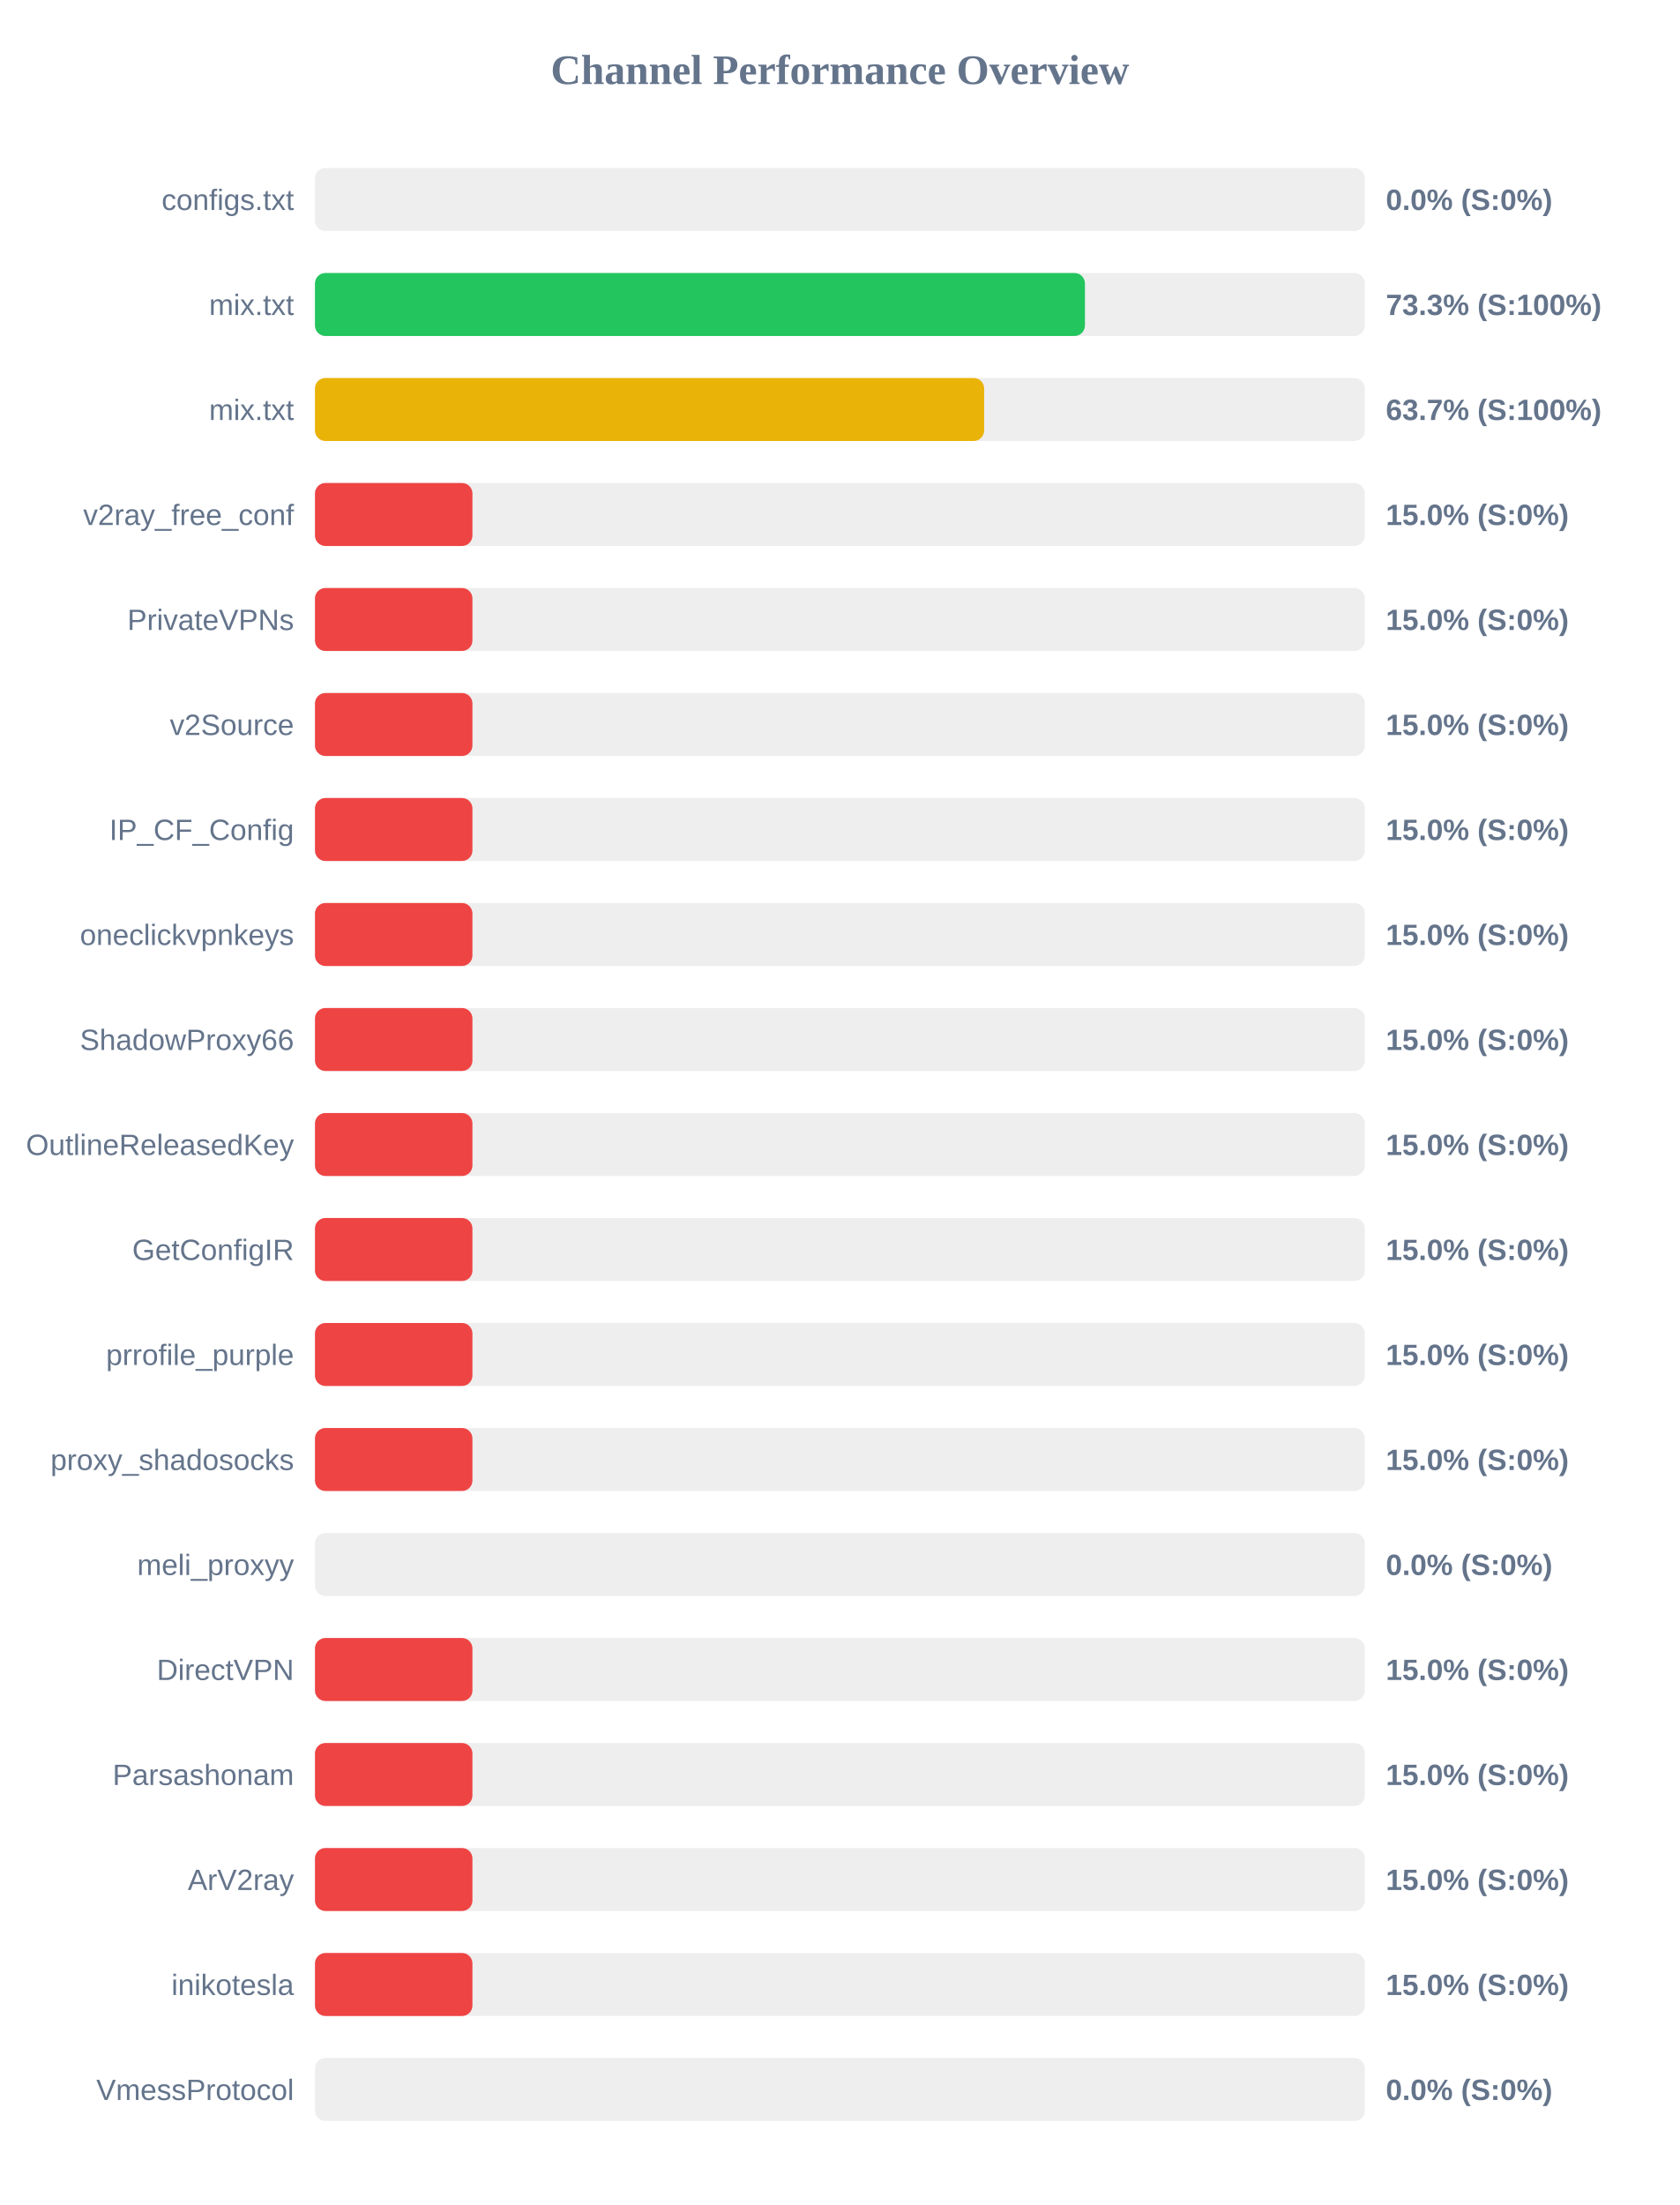
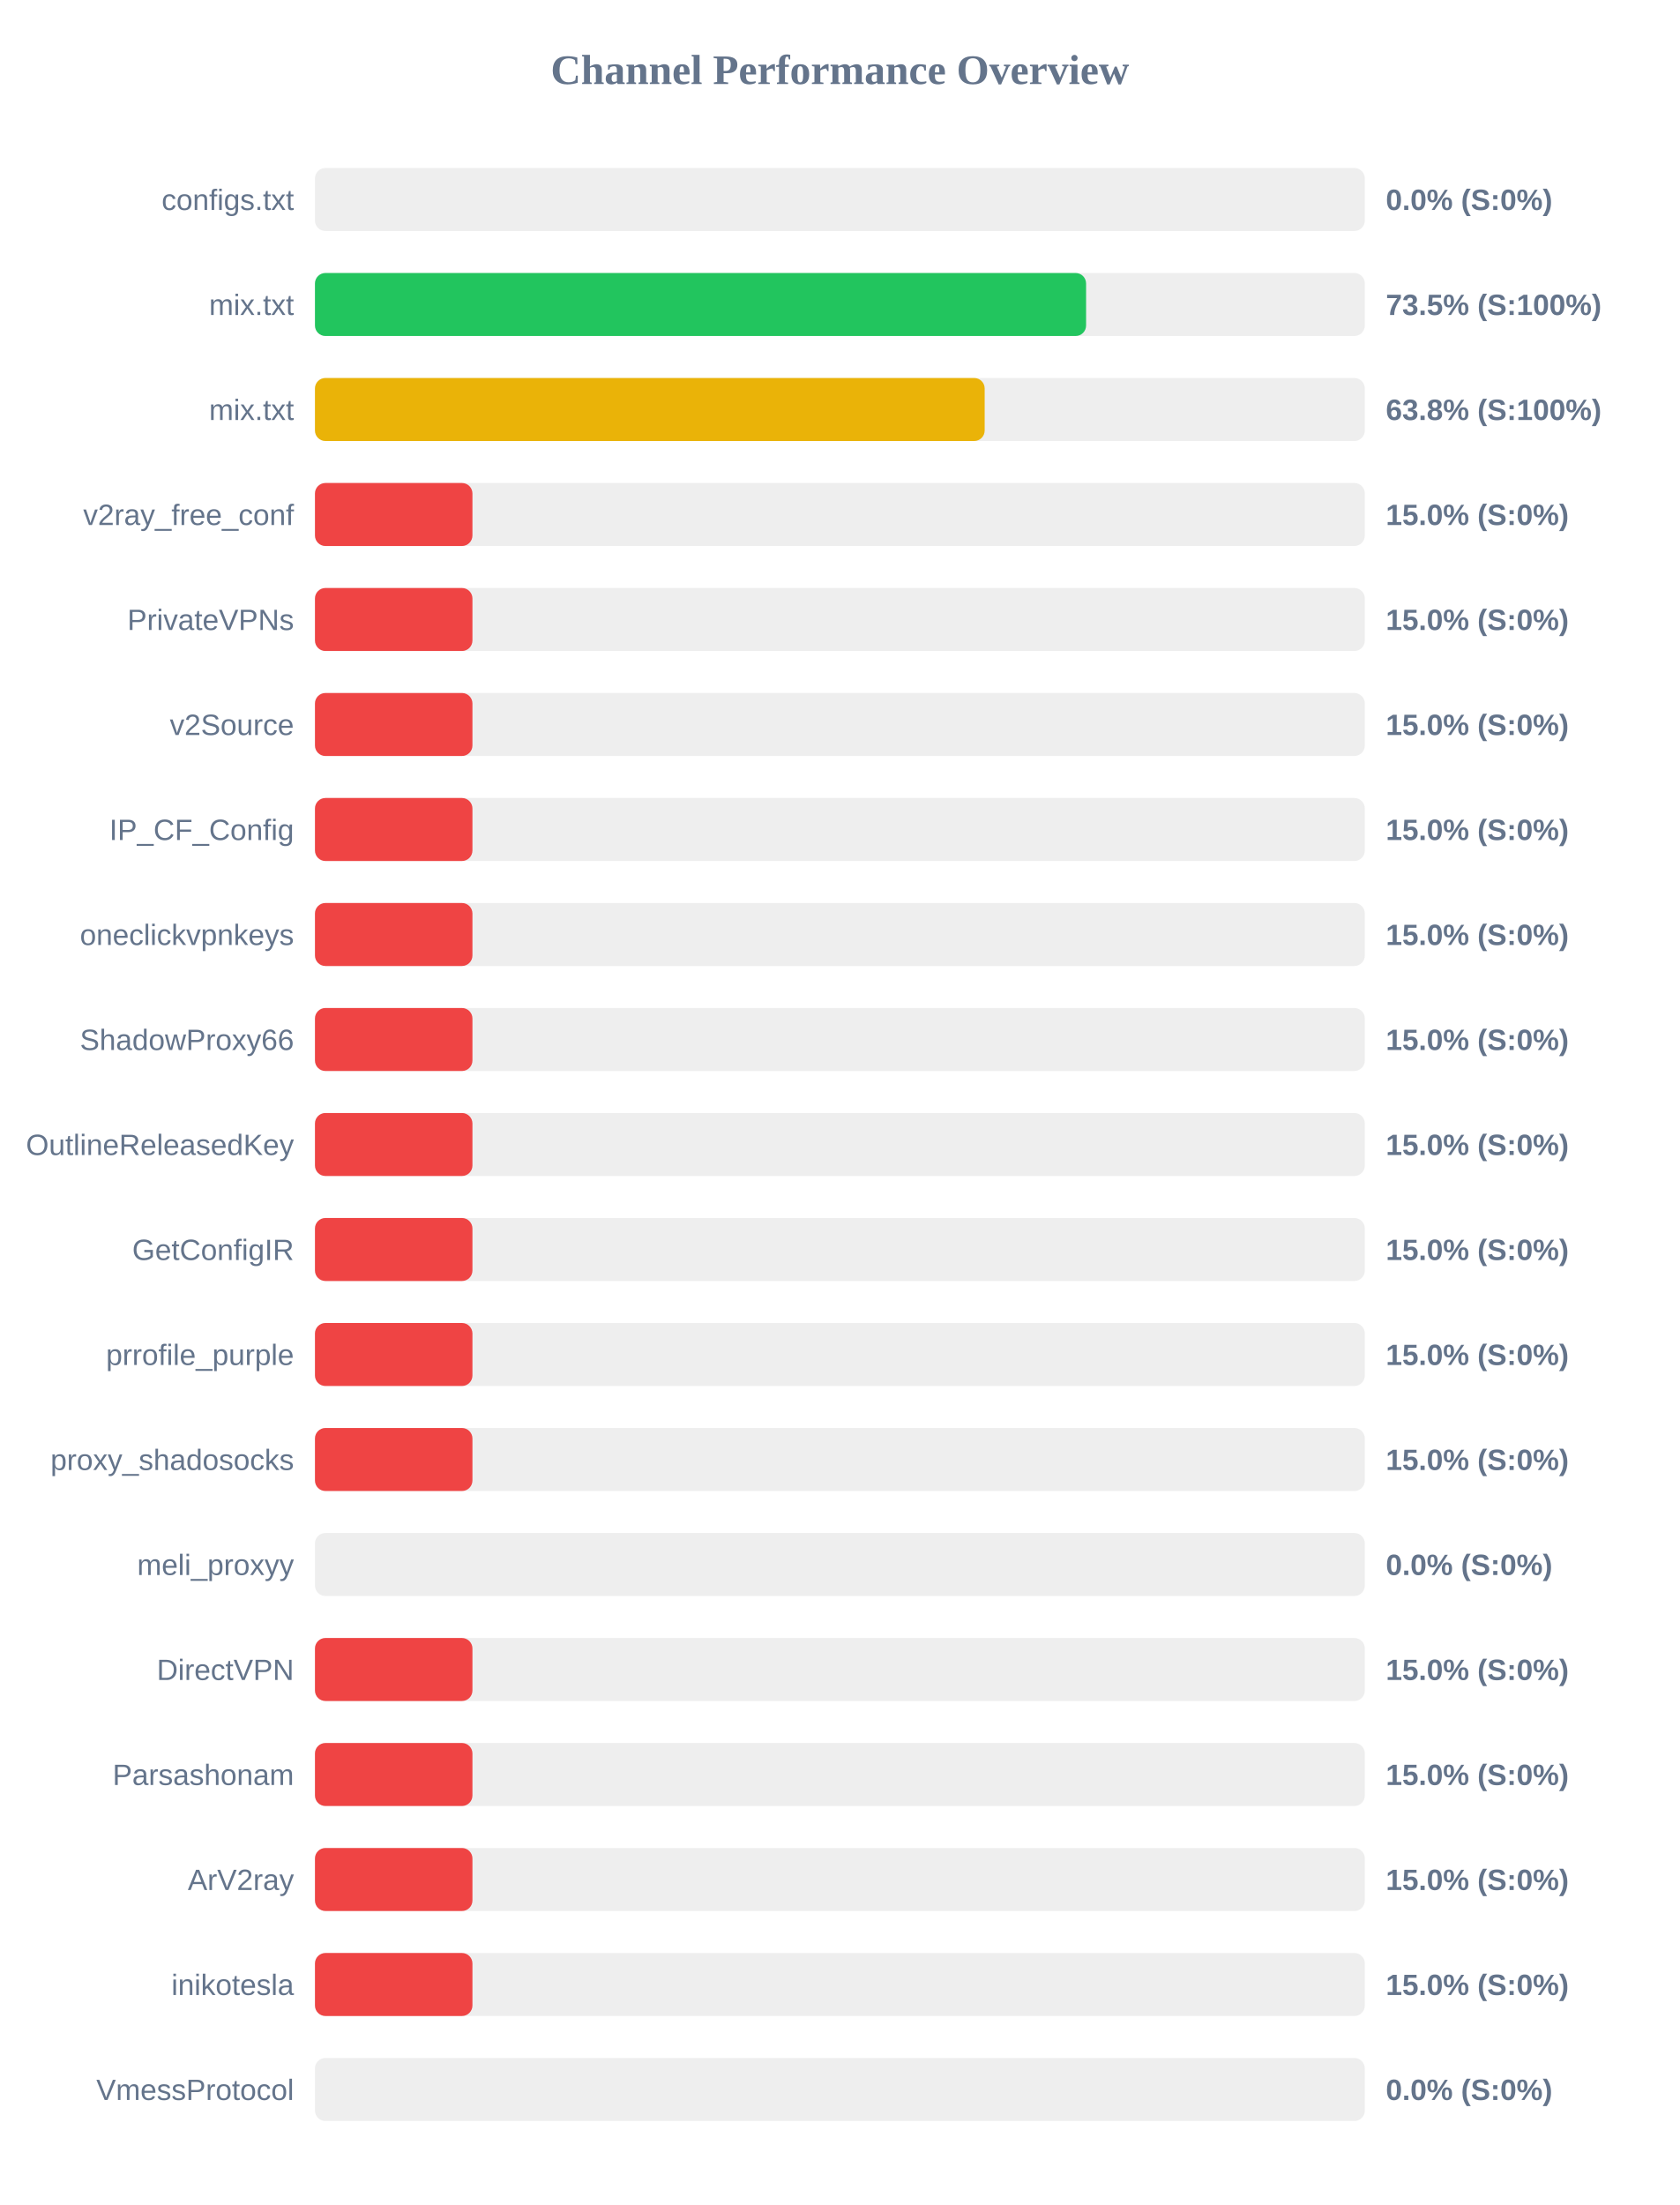
<svg xmlns="http://www.w3.org/2000/svg" width="800" height="1050" version="1.1">
  <style>
        .row { font: 14px Arial; fill: #64748b; }
        .score { font: bold 14px Arial; fill: #64748b; }
    </style>
  <text x="400" y="40" text-anchor="middle" font-size="20px" font-weight="bold" fill="#64748b">Channel Performance Overview</text>
  <rect x="150" y="80" width="500" height="30" fill="#eee" rx="5" />
  <rect x="150" y="80" width="0.0" height="30" fill="#ef4444" rx="5" />
  <text x="140" y="100" text-anchor="end" class="row">configs.txt</text>
  <text x="660" y="100" text-anchor="start" class="score">0.0% (S:0%)</text>
  <rect x="150" y="130" width="500" height="30" fill="#eee" rx="5" />
-   <rect x="150" y="130" width="366.7" height="30" fill="#22c55e" rx="5" />
+   <rect x="150" y="130" width="367.25" height="30" fill="#22c55e" rx="5" />
  <text x="140" y="150" text-anchor="end" class="row">mix.txt</text>
-   <text x="660" y="150" text-anchor="start" class="score">73.3% (S:100%)</text>
+   <text x="660" y="150" text-anchor="start" class="score">73.5% (S:100%)</text>
  <rect x="150" y="180" width="500" height="30" fill="#eee" rx="5" />
-   <rect x="150" y="180" width="318.7" height="30" fill="#eab308" rx="5" />
+   <rect x="150" y="180" width="318.95" height="30" fill="#eab308" rx="5" />
  <text x="140" y="200" text-anchor="end" class="row">mix.txt</text>
-   <text x="660" y="200" text-anchor="start" class="score">63.7% (S:100%)</text>
+   <text x="660" y="200" text-anchor="start" class="score">63.8% (S:100%)</text>
  <rect x="150" y="230" width="500" height="30" fill="#eee" rx="5" />
  <rect x="150" y="230" width="75.0" height="30" fill="#ef4444" rx="5" />
  <text x="140" y="250" text-anchor="end" class="row">v2ray_free_conf</text>
  <text x="660" y="250" text-anchor="start" class="score">15.0% (S:0%)</text>
  <rect x="150" y="280" width="500" height="30" fill="#eee" rx="5" />
  <rect x="150" y="280" width="75.0" height="30" fill="#ef4444" rx="5" />
  <text x="140" y="300" text-anchor="end" class="row">PrivateVPNs</text>
  <text x="660" y="300" text-anchor="start" class="score">15.0% (S:0%)</text>
  <rect x="150" y="330" width="500" height="30" fill="#eee" rx="5" />
  <rect x="150" y="330" width="75.0" height="30" fill="#ef4444" rx="5" />
  <text x="140" y="350" text-anchor="end" class="row">v2Source</text>
  <text x="660" y="350" text-anchor="start" class="score">15.0% (S:0%)</text>
  <rect x="150" y="380" width="500" height="30" fill="#eee" rx="5" />
  <rect x="150" y="380" width="75.0" height="30" fill="#ef4444" rx="5" />
  <text x="140" y="400" text-anchor="end" class="row">IP_CF_Config</text>
  <text x="660" y="400" text-anchor="start" class="score">15.0% (S:0%)</text>
  <rect x="150" y="430" width="500" height="30" fill="#eee" rx="5" />
  <rect x="150" y="430" width="75.0" height="30" fill="#ef4444" rx="5" />
  <text x="140" y="450" text-anchor="end" class="row">oneclickvpnkeys</text>
  <text x="660" y="450" text-anchor="start" class="score">15.0% (S:0%)</text>
  <rect x="150" y="480" width="500" height="30" fill="#eee" rx="5" />
  <rect x="150" y="480" width="75.0" height="30" fill="#ef4444" rx="5" />
  <text x="140" y="500" text-anchor="end" class="row">ShadowProxy66</text>
  <text x="660" y="500" text-anchor="start" class="score">15.0% (S:0%)</text>
  <rect x="150" y="530" width="500" height="30" fill="#eee" rx="5" />
  <rect x="150" y="530" width="75.0" height="30" fill="#ef4444" rx="5" />
  <text x="140" y="550" text-anchor="end" class="row">OutlineReleasedKey</text>
  <text x="660" y="550" text-anchor="start" class="score">15.0% (S:0%)</text>
  <rect x="150" y="580" width="500" height="30" fill="#eee" rx="5" />
  <rect x="150" y="580" width="75.0" height="30" fill="#ef4444" rx="5" />
  <text x="140" y="600" text-anchor="end" class="row">GetConfigIR</text>
  <text x="660" y="600" text-anchor="start" class="score">15.0% (S:0%)</text>
  <rect x="150" y="630" width="500" height="30" fill="#eee" rx="5" />
  <rect x="150" y="630" width="75.0" height="30" fill="#ef4444" rx="5" />
  <text x="140" y="650" text-anchor="end" class="row">prrofile_purple</text>
  <text x="660" y="650" text-anchor="start" class="score">15.0% (S:0%)</text>
  <rect x="150" y="680" width="500" height="30" fill="#eee" rx="5" />
  <rect x="150" y="680" width="75.0" height="30" fill="#ef4444" rx="5" />
  <text x="140" y="700" text-anchor="end" class="row">proxy_shadosocks</text>
  <text x="660" y="700" text-anchor="start" class="score">15.0% (S:0%)</text>
  <rect x="150" y="730" width="500" height="30" fill="#eee" rx="5" />
  <rect x="150" y="730" width="0.0" height="30" fill="#ef4444" rx="5" />
  <text x="140" y="750" text-anchor="end" class="row">meli_proxyy</text>
  <text x="660" y="750" text-anchor="start" class="score">0.0% (S:0%)</text>
  <rect x="150" y="780" width="500" height="30" fill="#eee" rx="5" />
  <rect x="150" y="780" width="75.0" height="30" fill="#ef4444" rx="5" />
  <text x="140" y="800" text-anchor="end" class="row">DirectVPN</text>
  <text x="660" y="800" text-anchor="start" class="score">15.0% (S:0%)</text>
  <rect x="150" y="830" width="500" height="30" fill="#eee" rx="5" />
  <rect x="150" y="830" width="75.0" height="30" fill="#ef4444" rx="5" />
  <text x="140" y="850" text-anchor="end" class="row">Parsashonam</text>
  <text x="660" y="850" text-anchor="start" class="score">15.0% (S:0%)</text>
  <rect x="150" y="880" width="500" height="30" fill="#eee" rx="5" />
  <rect x="150" y="880" width="75.0" height="30" fill="#ef4444" rx="5" />
  <text x="140" y="900" text-anchor="end" class="row">ArV2ray</text>
  <text x="660" y="900" text-anchor="start" class="score">15.0% (S:0%)</text>
  <rect x="150" y="930" width="500" height="30" fill="#eee" rx="5" />
  <rect x="150" y="930" width="75.0" height="30" fill="#ef4444" rx="5" />
  <text x="140" y="950" text-anchor="end" class="row">inikotesla</text>
  <text x="660" y="950" text-anchor="start" class="score">15.0% (S:0%)</text>
  <rect x="150" y="980" width="500" height="30" fill="#eee" rx="5" />
  <rect x="150" y="980" width="0.0" height="30" fill="#ef4444" rx="5" />
  <text x="140" y="1000" text-anchor="end" class="row">VmessProtocol</text>
  <text x="660" y="1000" text-anchor="start" class="score">0.0% (S:0%)</text>
</svg>
